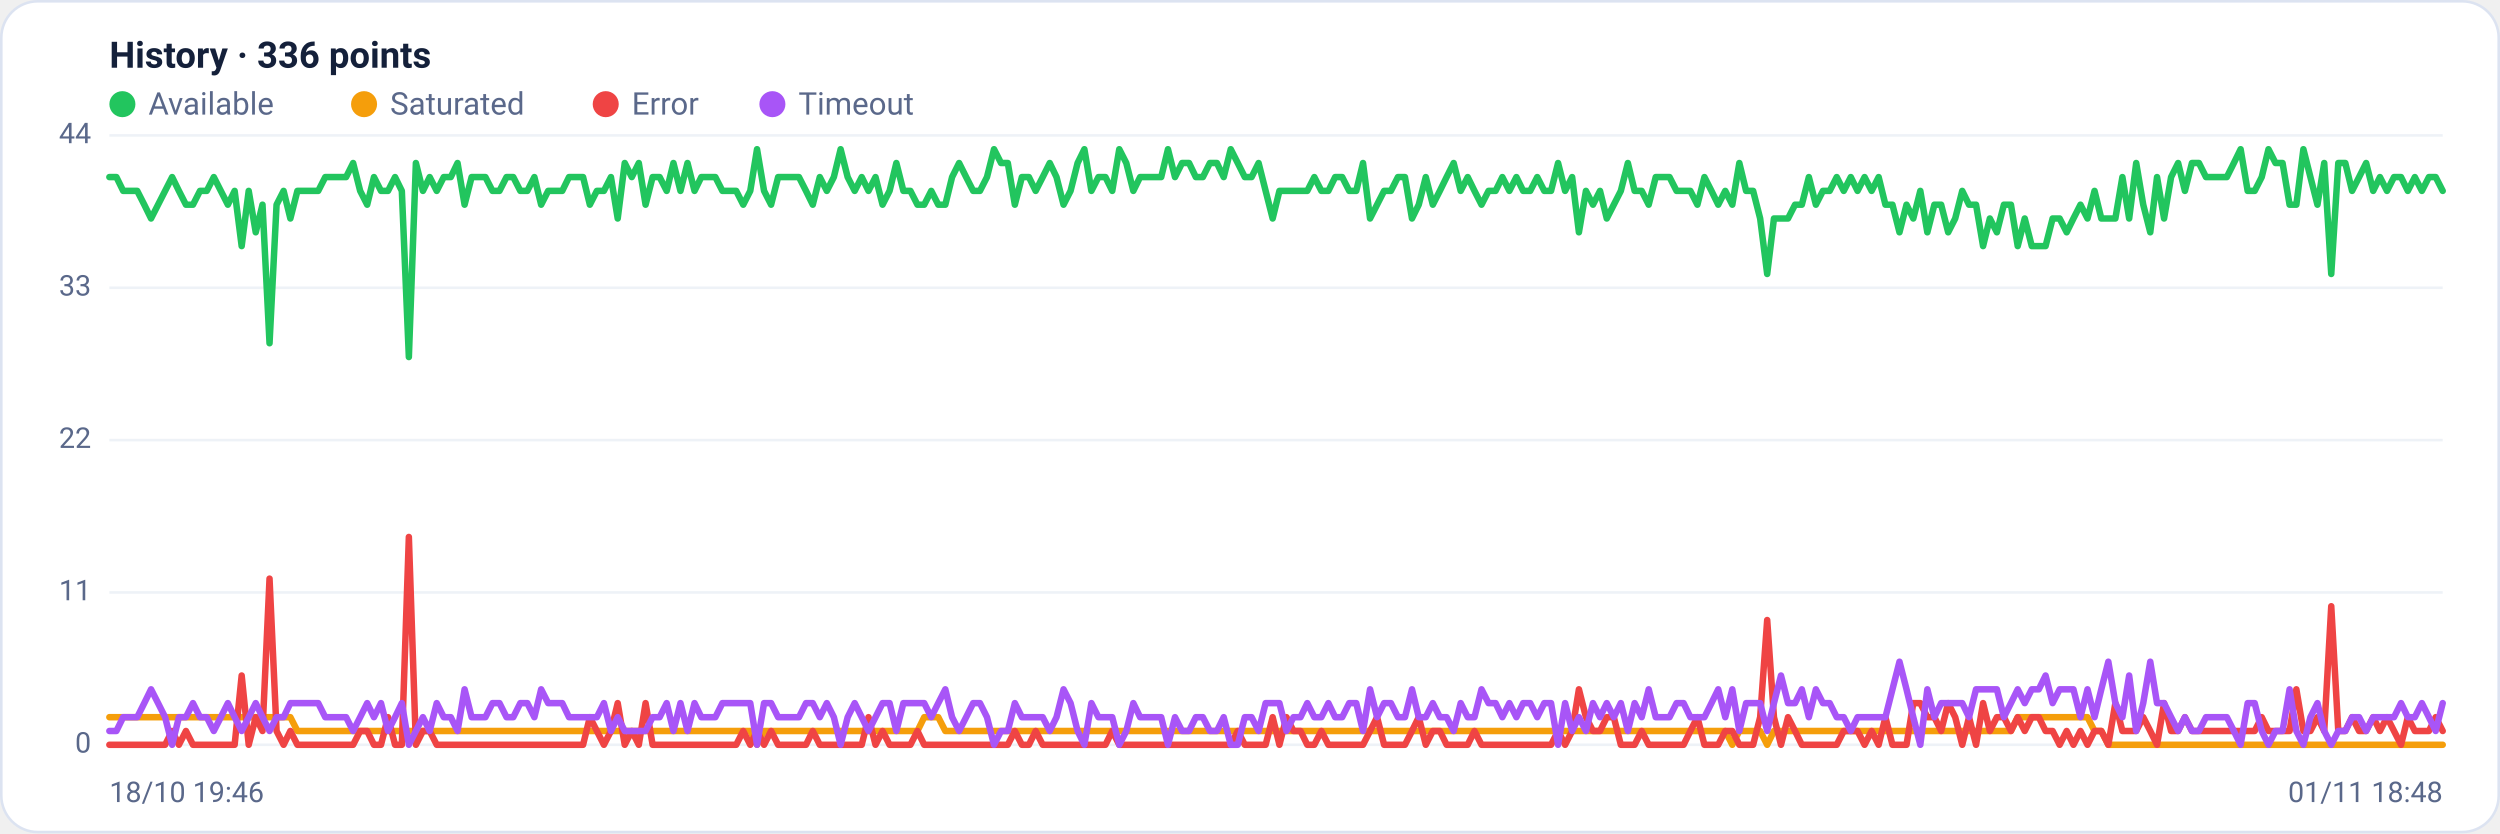
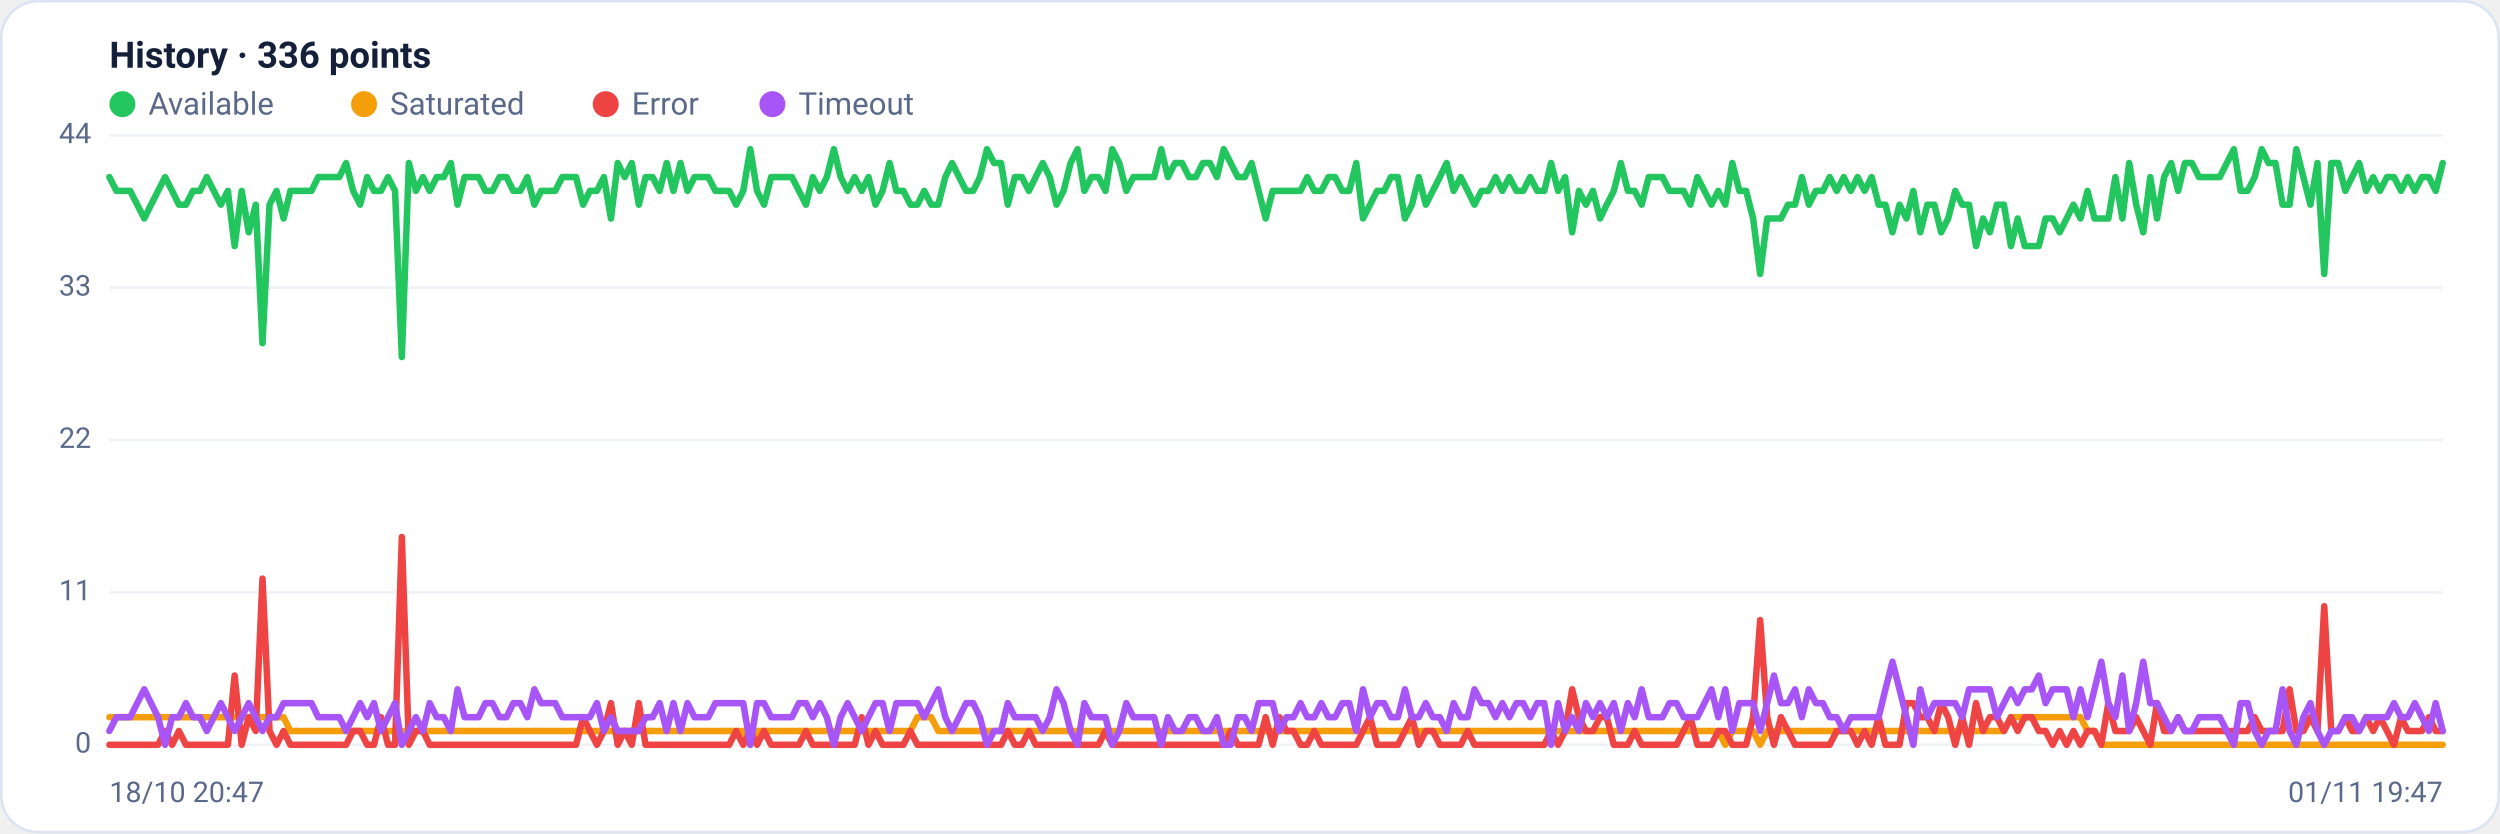
<svg xmlns="http://www.w3.org/2000/svg" viewBox="0 0 960 320" width="960" height="320" font-family="Segoe UI, system-ui, -apple-system, Roboto, Helvetica, Arial, sans-serif" role="img" aria-label="Availability history per region">
  <rect x="0.5" y="0.5" width="959" height="319" rx="14" fill="#ffffff" stroke="#dce3f1" />
  <text x="42" y="26" font-size="14" font-weight="600" fill="#14203a">History · 336 points</text>
  <circle cx="47" cy="40" r="5" fill="#22c55e" />
  <text x="57" y="44" font-size="12" fill="#5a688a">Available</text>
  <circle cx="139.8" cy="40" r="5" fill="#f59e0b" />
  <text x="149.8" y="44" font-size="12" fill="#5a688a">Saturated</text>
  <circle cx="232.6" cy="40" r="5" fill="#ef4444" />
  <text x="242.6" y="44" font-size="12" fill="#5a688a">Error</text>
  <circle cx="296.6" cy="40" r="5" fill="#a855f7" />
  <text x="306.6" y="44" font-size="12" fill="#5a688a">Timeout</text>
  <line x1="42" y1="286.0" x2="938" y2="286.0" stroke="#eef2f7" stroke-width="1" />
  <text x="35" y="289.0" text-anchor="end" font-size="11" fill="#5a688a">0</text>
  <line x1="42" y1="227.5" x2="938" y2="227.5" stroke="#eef2f7" stroke-width="1" />
  <text x="35" y="230.5" text-anchor="end" font-size="11" fill="#5a688a">11</text>
  <line x1="42" y1="169.0" x2="938" y2="169.0" stroke="#eef2f7" stroke-width="1" />
  <text x="35" y="172.0" text-anchor="end" font-size="11" fill="#5a688a">22</text>
  <line x1="42" y1="110.5" x2="938" y2="110.5" stroke="#eef2f7" stroke-width="1" />
  <text x="35" y="113.5" text-anchor="end" font-size="11" fill="#5a688a">33</text>
  <line x1="42" y1="52.0" x2="938" y2="52.0" stroke="#eef2f7" stroke-width="1" />
  <text x="35" y="55.0" text-anchor="end" font-size="11" fill="#5a688a">44</text>
-   <polyline fill="none" stroke="#22c55e" stroke-width="2.5" stroke-linejoin="round" stroke-linecap="round" points="42.0,68.0 44.7,68.0 47.3,73.3 50.0,73.3 52.7,73.3 55.4,78.6 58.0,83.9 60.7,78.6 63.4,73.3 66.1,68.0 68.7,73.3 71.4,78.6 74.1,78.6 76.8,73.3 79.4,73.3 82.1,68.0 84.8,73.3 87.5,78.6 90.1,73.3 92.8,94.5 95.5,73.3 98.2,89.2 100.8,78.6 103.5,131.8 106.2,78.6 108.9,73.3 111.5,83.9 114.2,73.3 116.9,73.3 119.6,73.3 122.2,73.3 124.9,68.0 127.6,68.0 130.3,68.0 132.9,68.0 135.6,62.6 138.3,73.3 141.0,78.6 143.6,68.0 146.3,73.3 149.0,73.3 151.7,68.0 154.3,73.3 157.0,137.1 159.7,62.6 162.4,73.3 165.0,68.0 167.7,73.3 170.4,68.0 173.1,68.0 175.7,62.6 178.4,78.6 181.1,68.0 183.8,68.0 186.4,68.0 189.1,73.3 191.8,73.3 194.5,68.0 197.1,68.0 199.8,73.3 202.5,73.3 205.2,68.0 207.8,78.6 210.5,73.3 213.2,73.3 215.9,73.3 218.5,68.0 221.2,68.0 223.9,68.0 226.5,78.6 229.2,73.3 231.9,73.3 234.6,68.0 237.2,83.9 239.9,62.6 242.6,68.0 245.3,62.6 247.9,78.6 250.6,68.0 253.3,68.0 256.0,73.3 258.6,62.6 261.3,73.3 264.0,62.6 266.7,73.3 269.3,68.0 272.0,68.0 274.7,68.0 277.4,73.3 280.0,73.3 282.7,73.3 285.4,78.6 288.1,73.3 290.7,57.3 293.4,73.3 296.1,78.6 298.8,68.0 301.4,68.0 304.1,68.0 306.8,68.0 309.5,73.3 312.1,78.6 314.8,68.0 317.5,73.3 320.2,68.0 322.8,57.3 325.5,68.0 328.2,73.3 330.9,68.0 333.5,73.3 336.2,68.0 338.9,78.6 341.6,73.3 344.2,62.6 346.9,73.3 349.6,73.3 352.3,78.6 354.9,78.6 357.6,73.3 360.3,78.6 363.0,78.6 365.6,68.0 368.3,62.6 371.0,68.0 373.7,73.3 376.3,73.3 379.0,68.0 381.7,57.3 384.4,62.6 387.0,62.6 389.7,78.6 392.4,68.0 395.1,68.0 397.7,73.3 400.4,68.0 403.1,62.6 405.7,68.0 408.4,78.6 411.1,73.3 413.8,62.6 416.4,57.3 419.1,73.3 421.8,68.0 424.5,68.0 427.1,73.3 429.8,57.3 432.5,62.6 435.2,73.3 437.8,68.0 440.5,68.0 443.2,68.0 445.9,68.0 448.5,57.3 451.2,68.0 453.9,62.6 456.6,62.6 459.2,68.0 461.9,68.0 464.6,62.6 467.3,62.6 469.9,68.0 472.6,57.3 475.3,62.6 478.0,68.0 480.6,68.0 483.3,62.6 486.0,73.3 488.7,83.9 491.3,73.3 494.0,73.3 496.7,73.3 499.4,73.3 502.0,73.3 504.7,68.0 507.4,73.3 510.1,73.3 512.7,68.0 515.4,68.0 518.1,73.3 520.8,73.3 523.4,62.6 526.1,83.9 528.8,78.6 531.5,73.3 534.1,73.3 536.8,68.0 539.5,68.0 542.2,83.9 544.8,78.6 547.5,68.0 550.2,78.6 552.9,73.3 555.5,68.0 558.2,62.6 560.9,73.3 563.6,68.0 566.2,73.3 568.9,78.6 571.6,73.3 574.3,73.3 576.9,68.0 579.6,73.3 582.3,68.0 584.9,73.3 587.6,73.3 590.3,68.0 593.0,73.3 595.6,73.3 598.3,62.6 601.0,73.3 603.7,68.0 606.3,89.2 609.0,73.3 611.7,78.6 614.4,73.3 617.0,83.9 619.7,78.6 622.4,73.3 625.1,62.6 627.7,73.3 630.4,73.3 633.1,78.6 635.8,68.0 638.4,68.0 641.1,68.0 643.8,73.3 646.5,73.3 649.1,73.3 651.8,78.6 654.5,68.0 657.2,73.3 659.8,78.6 662.5,73.3 665.2,78.6 667.9,62.6 670.5,73.3 673.2,73.3 675.9,83.9 678.6,105.2 681.2,83.9 683.9,83.9 686.6,83.9 689.3,78.6 691.9,78.6 694.6,68.0 697.3,78.6 700.0,73.3 702.6,73.3 705.3,68.0 708.0,73.3 710.7,68.0 713.3,73.3 716.0,68.0 718.7,73.3 721.4,68.0 724.0,78.6 726.7,78.6 729.4,89.2 732.1,78.6 734.7,83.9 737.4,73.3 740.1,89.2 742.8,78.6 745.4,78.6 748.1,89.2 750.8,83.9 753.5,73.3 756.1,78.6 758.8,78.6 761.5,94.5 764.1,83.9 766.8,89.2 769.5,78.6 772.2,78.6 774.8,94.5 777.5,83.9 780.2,94.5 782.9,94.5 785.5,94.5 788.2,83.9 790.9,83.9 793.6,89.2 796.2,83.9 798.9,78.6 801.6,83.9 804.3,73.3 806.9,83.9 809.6,83.9 812.3,83.9 815.0,68.0 817.6,83.9 820.3,62.6 823.0,78.6 825.7,89.2 828.3,68.0 831.0,83.9 833.7,68.0 836.4,62.6 839.0,73.3 841.7,62.6 844.4,62.6 847.1,68.0 849.7,68.0 852.4,68.0 855.1,68.0 857.8,62.6 860.4,57.3 863.1,73.3 865.8,73.3 868.5,68.0 871.1,57.3 873.8,62.6 876.5,62.6 879.2,78.6 881.8,78.6 884.5,57.3 887.2,68.0 889.9,78.6 892.5,62.6 895.2,105.2 897.9,62.6 900.6,62.6 903.2,73.3 905.9,68.0 908.6,62.6 911.3,73.3 913.9,68.0 916.6,73.3 919.3,68.0 922.0,68.0 924.6,73.3 927.3,68.0 930.0,73.3 932.7,68.0 935.3,68.0 938.0,73.3" />
-   <polyline fill="none" stroke="#f59e0b" stroke-width="2.5" stroke-linejoin="round" stroke-linecap="round" points="42.0,275.4 44.7,275.4 47.3,275.4 50.0,275.4 52.7,275.4 55.4,275.4 58.0,275.4 60.7,275.4 63.4,275.4 66.1,275.4 68.7,275.4 71.4,275.4 74.1,275.4 76.8,275.4 79.4,275.4 82.1,275.4 84.8,275.4 87.5,275.4 90.1,275.4 92.8,275.4 95.5,275.4 98.2,275.4 100.8,275.4 103.5,275.4 106.2,275.4 108.9,275.4 111.5,275.4 114.2,280.7 116.9,280.7 119.6,280.7 122.2,280.7 124.9,280.7 127.6,280.7 130.3,280.7 132.9,280.7 135.6,280.7 138.3,280.7 141.0,280.7 143.6,280.7 146.3,280.7 149.0,280.7 151.7,280.7 154.3,280.7 157.0,280.7 159.7,280.7 162.4,280.7 165.0,280.7 167.7,280.7 170.4,280.7 173.1,280.7 175.7,280.7 178.4,280.7 181.1,280.7 183.8,280.7 186.4,280.7 189.1,280.7 191.8,280.7 194.5,280.7 197.1,280.7 199.8,280.7 202.5,280.7 205.2,280.7 207.8,280.7 210.5,280.7 213.2,280.7 215.9,280.7 218.5,280.7 221.2,280.7 223.9,280.7 226.5,280.7 229.2,280.7 231.9,280.7 234.6,280.7 237.2,280.7 239.9,280.7 242.6,280.7 245.3,280.7 247.9,280.7 250.6,280.7 253.3,280.7 256.0,280.7 258.6,280.7 261.3,280.7 264.0,280.7 266.7,280.7 269.3,280.7 272.0,280.7 274.7,280.7 277.4,280.7 280.0,280.7 282.7,280.7 285.4,280.7 288.1,280.7 290.7,286.0 293.4,280.7 296.1,280.7 298.8,280.7 301.4,280.7 304.1,280.7 306.8,280.7 309.5,280.7 312.1,280.7 314.8,280.7 317.5,280.7 320.2,280.7 322.8,280.7 325.5,280.7 328.2,280.7 330.9,280.7 333.5,280.7 336.2,280.7 338.9,280.7 341.6,280.7 344.2,280.7 346.9,280.7 349.6,280.7 352.3,280.7 354.9,275.4 357.6,275.4 360.3,275.4 363.0,280.7 365.6,280.7 368.3,280.7 371.0,280.7 373.7,280.7 376.3,280.7 379.0,280.7 381.7,280.7 384.4,280.7 387.0,280.7 389.7,280.7 392.4,280.7 395.1,280.7 397.7,280.7 400.4,280.7 403.1,280.7 405.7,280.7 408.4,280.7 411.1,280.7 413.8,280.7 416.4,280.7 419.1,280.7 421.8,280.7 424.5,280.7 427.1,280.7 429.8,280.7 432.5,280.7 435.2,280.7 437.8,280.7 440.5,280.7 443.2,280.7 445.9,280.7 448.5,280.7 451.2,280.7 453.9,280.7 456.6,280.7 459.2,280.7 461.9,280.7 464.6,280.7 467.3,280.7 469.9,280.7 472.6,280.7 475.3,280.7 478.0,280.7 480.6,280.7 483.3,280.7 486.0,280.7 488.7,280.7 491.3,280.7 494.0,280.7 496.7,280.7 499.4,280.7 502.0,280.7 504.7,280.7 507.4,280.7 510.1,280.7 512.7,280.7 515.4,280.7 518.1,280.7 520.8,280.7 523.4,280.7 526.1,280.7 528.8,280.7 531.5,280.7 534.1,280.7 536.8,280.7 539.5,280.7 542.2,280.7 544.8,280.7 547.5,280.7 550.2,280.7 552.9,280.7 555.5,280.7 558.2,280.7 560.9,280.7 563.6,280.7 566.2,280.7 568.9,280.7 571.6,280.7 574.3,280.7 576.9,280.7 579.6,280.7 582.3,280.7 584.9,280.7 587.6,280.7 590.3,280.7 593.0,280.7 595.6,280.7 598.3,280.7 601.0,280.7 603.7,280.7 606.3,280.7 609.0,280.7 611.7,280.7 614.4,280.7 617.0,280.7 619.7,280.7 622.4,280.7 625.1,280.7 627.7,280.7 630.4,280.7 633.1,280.7 635.8,280.7 638.4,280.7 641.1,280.7 643.8,280.7 646.5,280.7 649.1,280.7 651.8,280.7 654.5,280.7 657.2,280.7 659.8,280.7 662.5,280.7 665.2,286.0 667.9,280.7 670.5,280.7 673.2,280.7 675.9,280.7 678.6,286.0 681.2,280.7 683.9,280.7 686.6,280.7 689.3,280.7 691.9,280.7 694.6,280.7 697.3,280.7 700.0,280.7 702.6,280.7 705.3,280.7 708.0,280.7 710.7,280.7 713.3,280.7 716.0,280.7 718.7,280.7 721.4,280.7 724.0,280.7 726.7,280.7 729.4,280.7 732.1,280.7 734.7,280.7 737.4,280.7 740.1,280.7 742.8,280.7 745.4,280.7 748.1,280.7 750.8,280.7 753.5,280.7 756.1,280.7 758.8,280.7 761.5,280.7 764.1,280.7 766.8,280.7 769.5,280.7 772.2,280.7 774.8,275.4 777.5,275.4 780.2,275.4 782.9,275.4 785.5,275.4 788.2,275.4 790.9,275.4 793.6,275.4 796.2,275.4 798.9,275.4 801.6,275.4 804.3,280.7 806.9,280.7 809.6,286.0 812.3,286.0 815.0,286.0 817.6,286.0 820.3,286.0 823.0,286.0 825.7,286.0 828.3,286.0 831.0,286.0 833.7,286.0 836.4,286.0 839.0,286.0 841.7,286.0 844.4,286.0 847.1,286.0 849.7,286.0 852.4,286.0 855.1,286.0 857.8,286.0 860.4,286.0 863.1,286.0 865.8,286.0 868.5,286.0 871.1,286.0 873.8,286.0 876.5,286.0 879.2,286.0 881.8,286.0 884.5,286.0 887.2,286.0 889.9,286.0 892.5,286.0 895.2,286.0 897.9,286.0 900.6,286.0 903.2,286.0 905.9,286.0 908.6,286.0 911.3,286.0 913.9,286.0 916.6,286.0 919.3,286.0 922.0,286.0 924.6,286.0 927.3,286.0 930.0,286.0 932.7,286.0 935.3,286.0 938.0,286.0" />
-   <polyline fill="none" stroke="#ef4444" stroke-width="2.5" stroke-linejoin="round" stroke-linecap="round" points="42.0,286.0 44.7,286.0 47.3,286.0 50.0,286.0 52.7,286.0 55.4,286.0 58.0,286.0 60.7,286.0 63.4,286.0 66.1,280.7 68.7,286.0 71.4,280.7 74.1,286.0 76.8,286.0 79.4,286.0 82.1,286.0 84.8,286.0 87.5,286.0 90.1,286.0 92.8,259.4 95.5,286.0 98.2,275.4 100.8,280.7 103.5,222.2 106.2,280.7 108.9,286.0 111.5,280.7 114.2,286.0 116.9,286.0 119.6,286.0 122.2,286.0 124.9,286.0 127.6,286.0 130.3,286.0 132.9,286.0 135.6,286.0 138.3,280.7 141.0,280.7 143.6,286.0 146.3,286.0 149.0,275.4 151.7,286.0 154.3,286.0 157.0,206.2 159.7,286.0 162.4,280.7 165.0,280.7 167.7,286.0 170.4,286.0 173.1,286.0 175.7,286.0 178.4,286.0 181.1,286.0 183.8,286.0 186.4,286.0 189.1,286.0 191.8,286.0 194.5,286.0 197.1,286.0 199.8,286.0 202.5,286.0 205.2,286.0 207.8,286.0 210.5,286.0 213.2,286.0 215.9,286.0 218.5,286.0 221.2,286.0 223.9,286.0 226.5,275.4 229.2,280.7 231.9,286.0 234.6,280.7 237.2,270.0 239.9,286.0 242.6,280.7 245.3,286.0 247.9,270.0 250.6,286.0 253.3,286.0 256.0,286.0 258.6,286.0 261.3,286.0 264.0,286.0 266.7,286.0 269.3,286.0 272.0,286.0 274.7,286.0 277.4,286.0 280.0,286.0 282.7,286.0 285.4,280.7 288.1,286.0 290.7,280.7 293.4,286.0 296.1,280.7 298.8,286.0 301.4,286.0 304.1,286.0 306.8,286.0 309.5,286.0 312.1,280.7 314.8,286.0 317.5,286.0 320.2,286.0 322.8,286.0 325.5,286.0 328.2,286.0 330.9,286.0 333.5,275.4 336.2,286.0 338.9,280.7 341.6,286.0 344.2,286.0 346.9,286.0 349.6,286.0 352.3,280.7 354.9,286.0 357.6,286.0 360.3,286.0 363.0,286.0 365.6,286.0 368.3,286.0 371.0,286.0 373.7,286.0 376.3,286.0 379.0,286.0 381.7,286.0 384.4,286.0 387.0,286.0 389.7,280.7 392.4,286.0 395.1,286.0 397.7,280.7 400.4,286.0 403.1,286.0 405.7,286.0 408.4,286.0 411.1,286.0 413.8,286.0 416.4,286.0 419.1,286.0 421.8,286.0 424.5,286.0 427.1,280.7 429.8,286.0 432.5,286.0 435.2,286.0 437.8,286.0 440.5,286.0 443.2,286.0 445.9,286.0 448.5,286.0 451.2,286.0 453.9,286.0 456.6,286.0 459.2,286.0 461.9,286.0 464.6,286.0 467.3,286.0 469.9,286.0 472.6,286.0 475.3,280.7 478.0,286.0 480.6,286.0 483.3,286.0 486.0,286.0 488.7,275.4 491.3,286.0 494.0,275.4 496.7,280.7 499.4,280.7 502.0,286.0 504.7,286.0 507.4,280.7 510.1,286.0 512.7,286.0 515.4,286.0 518.1,286.0 520.8,286.0 523.4,286.0 526.1,280.7 528.8,275.4 531.5,286.0 534.1,286.0 536.8,286.0 539.5,286.0 542.2,280.7 544.8,275.4 547.5,286.0 550.2,280.7 552.9,280.7 555.5,286.0 558.2,286.0 560.9,286.0 563.6,286.0 566.2,280.7 568.9,286.0 571.6,286.0 574.3,286.0 576.9,286.0 579.6,286.0 582.3,286.0 584.9,286.0 587.6,286.0 590.3,286.0 593.0,286.0 595.6,286.0 598.3,280.7 601.0,286.0 603.7,280.7 606.3,264.7 609.0,275.4 611.7,280.7 614.4,280.7 617.0,275.4 619.7,275.4 622.4,286.0 625.1,286.0 627.7,286.0 630.4,280.7 633.1,286.0 635.8,286.0 638.4,286.0 641.1,286.0 643.8,286.0 646.5,286.0 649.1,280.7 651.8,275.4 654.5,286.0 657.2,286.0 659.8,286.0 662.5,280.7 665.2,280.7 667.9,286.0 670.5,286.0 673.2,286.0 675.9,275.4 678.6,238.1 681.2,275.4 683.9,286.0 686.6,275.4 689.3,280.7 691.9,286.0 694.6,286.0 697.3,286.0 700.0,286.0 702.6,286.0 705.3,286.0 708.0,280.7 710.7,280.7 713.3,280.7 716.0,286.0 718.7,280.7 721.4,286.0 724.0,275.4 726.7,286.0 729.4,286.0 732.1,286.0 734.7,270.0 737.4,270.0 740.1,275.4 742.8,275.4 745.4,280.7 748.1,270.0 750.8,275.4 753.5,286.0 756.1,275.4 758.8,286.0 761.5,270.0 764.1,280.7 766.8,275.4 769.5,275.4 772.2,280.7 774.8,275.4 777.5,280.7 780.2,275.4 782.9,275.4 785.5,280.7 788.2,280.7 790.9,286.0 793.6,280.7 796.2,286.0 798.9,280.7 801.6,286.0 804.3,280.7 806.9,280.7 809.6,286.0 812.3,270.0 815.0,280.7 817.6,280.7 820.3,280.7 823.0,275.4 825.7,280.7 828.3,286.0 831.0,270.0 833.7,280.7 836.4,280.7 839.0,275.4 841.7,280.7 844.4,280.7 847.1,280.7 849.7,280.7 852.4,280.7 855.1,280.7 857.8,280.7 860.4,280.7 863.1,280.7 865.8,280.7 868.5,275.4 871.1,280.7 873.8,280.7 876.5,280.7 879.2,280.7 881.8,264.7 884.5,280.7 887.2,280.7 889.9,275.4 892.5,280.7 895.2,232.8 897.9,280.7 900.6,280.7 903.2,275.4 905.9,280.7 908.6,280.7 911.3,275.4 913.9,280.7 916.6,275.4 919.3,280.7 922.0,286.0 924.6,275.4 927.3,280.7 930.0,280.7 932.7,280.7 935.3,275.4 938.0,280.7" />
-   <polyline fill="none" stroke="#a855f7" stroke-width="2.5" stroke-linejoin="round" stroke-linecap="round" points="42.0,280.7 44.7,280.7 47.3,275.4 50.0,275.4 52.7,275.4 55.4,270.0 58.0,264.7 60.7,270.0 63.4,275.4 66.1,286.0 68.7,275.4 71.4,275.4 74.1,270.0 76.8,275.4 79.4,275.4 82.1,280.7 84.8,275.4 87.5,270.0 90.1,275.4 92.8,280.7 95.5,275.4 98.2,270.0 100.8,275.4 103.5,280.7 106.2,275.4 108.9,275.4 111.5,270.0 114.2,270.0 116.9,270.0 119.6,270.0 122.2,270.0 124.9,275.4 127.6,275.4 130.3,275.4 132.9,275.4 135.6,280.7 138.3,275.4 141.0,270.0 143.6,275.4 146.3,270.0 149.0,280.7 151.7,275.4 154.3,270.0 157.0,286.0 159.7,280.7 162.4,275.4 165.0,280.7 167.7,270.0 170.4,275.4 173.1,275.4 175.7,280.7 178.4,264.7 181.1,275.4 183.8,275.4 186.4,275.4 189.1,270.0 191.8,270.0 194.5,275.4 197.1,275.4 199.8,270.0 202.5,270.0 205.2,275.4 207.8,264.7 210.5,270.0 213.2,270.0 215.9,270.0 218.5,275.4 221.2,275.4 223.9,275.4 226.5,275.4 229.2,275.4 231.9,270.0 234.6,280.7 237.2,275.4 239.9,280.7 242.6,280.7 245.3,280.7 247.9,280.7 250.6,275.4 253.3,275.4 256.0,270.0 258.6,280.7 261.3,270.0 264.0,280.7 266.7,270.0 269.3,275.4 272.0,275.4 274.7,275.4 277.4,270.0 280.0,270.0 282.7,270.0 285.4,270.0 288.1,270.0 290.7,286.0 293.4,270.0 296.1,270.0 298.8,275.4 301.4,275.4 304.1,275.4 306.8,275.4 309.5,270.0 312.1,270.0 314.8,275.4 317.5,270.0 320.2,275.4 322.8,286.0 325.5,275.4 328.2,270.0 330.9,275.4 333.5,280.7 336.2,275.4 338.9,270.0 341.6,270.0 344.2,280.7 346.9,270.0 349.6,270.0 352.3,270.0 354.9,270.0 357.6,275.4 360.3,270.0 363.0,264.7 365.6,275.4 368.3,280.7 371.0,275.4 373.7,270.0 376.3,270.0 379.0,275.4 381.7,286.0 384.4,280.7 387.0,280.7 389.7,270.0 392.4,275.4 395.1,275.4 397.7,275.4 400.4,275.4 403.1,280.7 405.7,275.4 408.4,264.7 411.1,270.0 413.8,280.7 416.4,286.0 419.1,270.0 421.8,275.4 424.5,275.4 427.1,275.4 429.8,286.0 432.5,280.7 435.2,270.0 437.8,275.4 440.5,275.4 443.2,275.4 445.9,275.4 448.5,286.0 451.2,275.4 453.9,280.7 456.6,280.7 459.2,275.4 461.9,275.4 464.6,280.7 467.3,280.7 469.9,275.4 472.6,286.0 475.3,286.0 478.0,275.4 480.6,275.4 483.3,280.7 486.0,270.0 488.7,270.0 491.3,270.0 494.0,280.7 496.7,275.4 499.4,275.4 502.0,270.0 504.7,275.4 507.4,275.4 510.1,270.0 512.7,275.4 515.4,275.4 518.1,270.0 520.8,270.0 523.4,280.7 526.1,264.7 528.8,275.4 531.5,270.0 534.1,270.0 536.8,275.4 539.5,275.4 542.2,264.7 544.8,275.4 547.5,275.4 550.2,270.0 552.9,275.4 555.5,275.4 558.2,280.7 560.9,270.0 563.6,275.4 566.2,275.4 568.9,264.7 571.6,270.0 574.3,270.0 576.9,275.4 579.6,270.0 582.3,275.4 584.9,270.0 587.6,270.0 590.3,275.4 593.0,270.0 595.6,270.0 598.3,286.0 601.0,270.0 603.7,280.7 606.3,275.4 609.0,280.7 611.7,270.0 614.4,275.4 617.0,270.0 619.7,275.4 622.4,270.0 625.1,280.7 627.7,270.0 630.4,275.4 633.1,264.7 635.8,275.4 638.4,275.4 641.1,275.4 643.8,270.0 646.5,270.0 649.1,275.4 651.8,275.4 654.5,275.4 657.2,270.0 659.8,264.7 662.5,275.4 665.2,264.7 667.9,280.7 670.5,270.0 673.2,270.0 675.9,270.0 678.6,280.7 681.2,270.0 683.9,259.4 686.6,270.0 689.3,270.0 691.9,264.7 694.6,275.4 697.3,264.7 700.0,270.0 702.6,270.0 705.3,275.4 708.0,275.4 710.7,280.7 713.3,275.4 716.0,275.4 718.7,275.4 721.4,275.4 724.0,275.4 726.7,264.7 729.4,254.1 732.1,264.7 734.7,275.4 737.4,286.0 740.1,264.7 742.8,275.4 745.4,270.0 748.1,270.0 750.8,270.0 753.5,270.0 756.1,275.4 758.8,264.7 761.5,264.7 764.1,264.7 766.8,264.7 769.5,275.4 772.2,270.0 774.8,264.7 777.5,270.0 780.2,264.7 782.9,264.7 785.5,259.4 788.2,270.0 790.9,264.7 793.6,264.7 796.2,264.7 798.9,275.4 801.6,264.7 804.3,275.4 806.9,264.7 809.6,254.1 812.3,270.0 815.0,275.4 817.6,259.4 820.3,280.7 823.0,270.0 825.7,254.1 828.3,270.0 831.0,270.0 833.7,275.4 836.4,280.7 839.0,275.4 841.7,280.7 844.4,280.7 847.1,275.4 849.7,275.4 852.4,275.4 855.1,275.4 857.8,280.7 860.4,286.0 863.1,270.0 865.8,270.0 868.5,280.7 871.1,286.0 873.8,280.7 876.5,280.7 879.2,264.7 881.8,280.7 884.5,286.0 887.2,275.4 889.9,270.0 892.5,280.7 895.2,286.0 897.9,280.7 900.6,280.7 903.2,275.4 905.9,275.4 908.6,280.7 911.3,275.4 913.9,275.4 916.6,275.4 919.3,275.4 922.0,270.0 924.6,275.4 927.3,275.4 930.0,270.0 932.7,275.4 935.3,280.7 938.0,270.0" />
-   <text x="42" y="308" font-size="11" fill="#5a688a">18/10 19:46</text>
-   <text x="938" y="308" text-anchor="end" font-size="11" fill="#5a688a">01/11 18:48</text>
+   <polyline fill="none" stroke="#22c55e" stroke-width="2.5" stroke-linejoin="round" stroke-linecap="round" points="42.0,68.0 44.7,73.3 47.3,73.3 50.0,73.3 52.7,78.6 55.4,83.9 58.0,78.6 60.7,73.3 63.4,68.0 66.1,73.3 68.7,78.6 71.4,78.6 74.1,73.3 76.8,73.3 79.4,68.0 82.1,73.3 84.8,78.6 87.5,73.3 90.1,94.5 92.8,73.3 95.5,89.2 98.2,78.6 100.8,131.8 103.5,78.6 106.2,73.3 108.9,83.9 111.5,73.3 114.2,73.3 116.9,73.3 119.6,73.3 122.2,68.0 124.9,68.0 127.6,68.0 130.3,68.0 132.9,62.6 135.6,73.3 138.3,78.6 141.0,68.0 143.6,73.3 146.3,73.3 149.0,68.0 151.7,73.3 154.3,137.1 157.0,62.6 159.7,73.3 162.4,68.0 165.0,73.3 167.7,68.0 170.4,68.0 173.1,62.6 175.7,78.6 178.4,68.0 181.1,68.0 183.8,68.0 186.4,73.3 189.1,73.3 191.8,68.0 194.5,68.0 197.1,73.3 199.8,73.3 202.5,68.0 205.2,78.6 207.8,73.3 210.5,73.3 213.2,73.3 215.9,68.0 218.5,68.0 221.2,68.0 223.9,78.6 226.5,73.3 229.2,73.3 231.9,68.0 234.6,83.9 237.2,62.6 239.9,68.0 242.6,62.6 245.3,78.6 247.9,68.0 250.6,68.0 253.3,73.3 256.0,62.6 258.6,73.3 261.3,62.6 264.0,73.3 266.7,68.0 269.3,68.0 272.0,68.0 274.7,73.3 277.4,73.3 280.0,73.3 282.7,78.6 285.4,73.3 288.1,57.3 290.7,73.3 293.4,78.6 296.1,68.0 298.8,68.0 301.4,68.0 304.1,68.0 306.8,73.3 309.5,78.6 312.1,68.0 314.8,73.3 317.5,68.0 320.2,57.3 322.8,68.0 325.5,73.3 328.2,68.0 330.9,73.3 333.5,68.0 336.2,78.6 338.9,73.3 341.6,62.6 344.2,73.3 346.9,73.3 349.6,78.6 352.3,78.6 354.9,73.3 357.6,78.6 360.3,78.6 363.0,68.0 365.6,62.6 368.3,68.0 371.0,73.3 373.7,73.3 376.3,68.0 379.0,57.3 381.7,62.6 384.4,62.6 387.0,78.6 389.7,68.0 392.4,68.0 395.1,73.3 397.7,68.0 400.4,62.6 403.1,68.0 405.7,78.6 408.4,73.3 411.1,62.6 413.8,57.3 416.4,73.3 419.1,68.0 421.8,68.0 424.5,73.3 427.1,57.3 429.8,62.6 432.5,73.3 435.2,68.0 437.8,68.0 440.5,68.0 443.2,68.0 445.9,57.3 448.5,68.0 451.2,62.6 453.9,62.6 456.6,68.0 459.2,68.0 461.9,62.6 464.6,62.6 467.3,68.0 469.9,57.3 472.6,62.6 475.3,68.0 478.0,68.0 480.6,62.6 483.3,73.3 486.0,83.9 488.7,73.3 491.3,73.3 494.0,73.3 496.7,73.3 499.4,73.3 502.0,68.0 504.7,73.3 507.4,73.3 510.1,68.0 512.7,68.0 515.4,73.3 518.1,73.3 520.8,62.6 523.4,83.9 526.1,78.6 528.8,73.3 531.5,73.3 534.1,68.0 536.8,68.0 539.5,83.9 542.2,78.6 544.8,68.0 547.5,78.6 550.2,73.3 552.9,68.0 555.5,62.6 558.2,73.3 560.9,68.0 563.6,73.3 566.2,78.6 568.9,73.3 571.6,73.3 574.3,68.0 576.9,73.3 579.6,68.0 582.3,73.3 584.9,73.3 587.6,68.0 590.3,73.3 593.0,73.3 595.6,62.6 598.3,73.3 601.0,68.0 603.7,89.2 606.3,73.3 609.0,78.6 611.7,73.3 614.4,83.9 617.0,78.6 619.7,73.3 622.4,62.6 625.1,73.3 627.7,73.3 630.4,78.6 633.1,68.0 635.8,68.0 638.4,68.0 641.1,73.3 643.8,73.3 646.5,73.3 649.1,78.6 651.8,68.0 654.5,73.3 657.2,78.6 659.8,73.3 662.5,78.6 665.2,62.6 667.9,73.3 670.5,73.3 673.2,83.9 675.9,105.2 678.6,83.9 681.2,83.9 683.9,83.9 686.6,78.6 689.3,78.6 691.9,68.0 694.6,78.6 697.3,73.3 700.0,73.3 702.6,68.0 705.3,73.3 708.0,68.0 710.7,73.3 713.3,68.0 716.0,73.3 718.7,68.0 721.4,78.6 724.0,78.6 726.7,89.2 729.4,78.6 732.1,83.9 734.7,73.3 737.4,89.2 740.1,78.6 742.8,78.6 745.4,89.2 748.1,83.9 750.8,73.3 753.5,78.6 756.1,78.6 758.8,94.5 761.5,83.9 764.1,89.2 766.8,78.6 769.5,78.6 772.2,94.5 774.8,83.9 777.5,94.5 780.2,94.5 782.9,94.5 785.5,83.9 788.2,83.9 790.9,89.2 793.6,83.9 796.2,78.6 798.9,83.9 801.6,73.3 804.3,83.9 806.9,83.9 809.6,83.9 812.3,68.0 815.0,83.9 817.6,62.6 820.3,78.6 823.0,89.2 825.7,68.0 828.3,83.9 831.0,68.0 833.7,62.6 836.4,73.3 839.0,62.6 841.7,62.6 844.4,68.0 847.1,68.0 849.7,68.0 852.4,68.0 855.1,62.6 857.8,57.3 860.4,73.3 863.1,73.3 865.8,68.0 868.5,57.3 871.1,62.6 873.8,62.6 876.5,78.6 879.2,78.6 881.8,57.3 884.5,68.0 887.2,78.6 889.9,62.6 892.5,105.2 895.2,62.6 897.9,62.6 900.6,73.3 903.2,68.0 905.9,62.6 908.6,73.3 911.3,68.0 913.9,73.3 916.6,68.0 919.3,68.0 922.0,73.3 924.6,68.0 927.3,73.3 930.0,68.0 932.7,68.0 935.3,73.3 938.0,62.6" />
+   <polyline fill="none" stroke="#f59e0b" stroke-width="2.5" stroke-linejoin="round" stroke-linecap="round" points="42.0,275.4 44.7,275.4 47.3,275.4 50.0,275.4 52.7,275.4 55.4,275.4 58.0,275.4 60.7,275.4 63.4,275.4 66.1,275.4 68.7,275.4 71.4,275.4 74.1,275.4 76.8,275.4 79.4,275.4 82.1,275.4 84.8,275.4 87.5,275.4 90.1,275.4 92.8,275.4 95.5,275.4 98.2,275.4 100.8,275.4 103.5,275.4 106.2,275.4 108.9,275.4 111.5,280.7 114.2,280.7 116.9,280.7 119.6,280.7 122.2,280.7 124.9,280.7 127.6,280.7 130.3,280.7 132.9,280.7 135.6,280.7 138.3,280.7 141.0,280.7 143.6,280.7 146.3,280.7 149.0,280.7 151.7,280.7 154.3,280.7 157.0,280.7 159.7,280.7 162.4,280.7 165.0,280.7 167.7,280.7 170.4,280.7 173.1,280.7 175.7,280.7 178.4,280.7 181.1,280.7 183.8,280.7 186.4,280.7 189.1,280.7 191.8,280.7 194.5,280.7 197.1,280.7 199.8,280.7 202.5,280.7 205.2,280.7 207.8,280.7 210.5,280.7 213.2,280.7 215.9,280.7 218.5,280.7 221.2,280.7 223.9,280.7 226.5,280.7 229.2,280.7 231.9,280.7 234.6,280.7 237.2,280.7 239.9,280.7 242.6,280.7 245.3,280.7 247.9,280.7 250.6,280.7 253.3,280.7 256.0,280.7 258.6,280.7 261.3,280.7 264.0,280.7 266.7,280.7 269.3,280.7 272.0,280.7 274.7,280.7 277.4,280.7 280.0,280.7 282.7,280.7 285.4,280.7 288.1,286.0 290.7,280.7 293.4,280.7 296.1,280.7 298.8,280.7 301.4,280.7 304.1,280.7 306.8,280.7 309.5,280.7 312.1,280.7 314.8,280.7 317.5,280.7 320.2,280.7 322.8,280.7 325.5,280.7 328.2,280.7 330.9,280.7 333.5,280.7 336.2,280.7 338.9,280.7 341.6,280.7 344.2,280.7 346.9,280.7 349.6,280.7 352.3,275.4 354.9,275.4 357.6,275.4 360.3,280.7 363.0,280.7 365.6,280.7 368.3,280.7 371.0,280.7 373.7,280.7 376.3,280.7 379.0,280.7 381.7,280.7 384.4,280.7 387.0,280.7 389.7,280.7 392.4,280.7 395.1,280.7 397.7,280.7 400.4,280.7 403.1,280.7 405.7,280.7 408.4,280.7 411.1,280.7 413.8,280.7 416.4,280.7 419.1,280.7 421.8,280.7 424.5,280.7 427.1,280.7 429.8,280.7 432.5,280.7 435.2,280.7 437.8,280.7 440.5,280.7 443.2,280.7 445.9,280.7 448.5,280.7 451.2,280.7 453.9,280.7 456.6,280.7 459.2,280.7 461.9,280.7 464.6,280.7 467.3,280.7 469.9,280.7 472.6,280.7 475.3,280.7 478.0,280.7 480.6,280.7 483.3,280.7 486.0,280.7 488.7,280.7 491.3,280.7 494.0,280.7 496.7,280.7 499.4,280.7 502.0,280.7 504.7,280.7 507.4,280.7 510.1,280.7 512.7,280.7 515.4,280.7 518.1,280.7 520.8,280.7 523.4,280.7 526.1,280.7 528.8,280.7 531.5,280.7 534.1,280.7 536.8,280.7 539.5,280.7 542.2,280.7 544.8,280.7 547.5,280.7 550.2,280.7 552.9,280.7 555.5,280.7 558.2,280.7 560.9,280.7 563.6,280.7 566.2,280.7 568.9,280.7 571.6,280.7 574.3,280.7 576.9,280.7 579.6,280.7 582.3,280.7 584.9,280.7 587.6,280.7 590.3,280.7 593.0,280.7 595.6,280.7 598.3,280.7 601.0,280.7 603.7,280.7 606.3,280.7 609.0,280.7 611.7,280.7 614.4,280.7 617.0,280.7 619.7,280.7 622.4,280.7 625.1,280.7 627.7,280.7 630.4,280.7 633.1,280.7 635.8,280.7 638.4,280.7 641.1,280.7 643.8,280.7 646.5,280.7 649.1,280.7 651.8,280.7 654.5,280.7 657.2,280.7 659.8,280.7 662.5,286.0 665.2,280.7 667.9,280.7 670.5,280.7 673.2,280.7 675.9,286.0 678.6,280.7 681.2,280.7 683.9,280.7 686.6,280.7 689.3,280.7 691.9,280.7 694.6,280.7 697.3,280.7 700.0,280.7 702.6,280.7 705.3,280.7 708.0,280.7 710.7,280.7 713.3,280.7 716.0,280.7 718.7,280.7 721.4,280.7 724.0,280.7 726.7,280.7 729.4,280.7 732.1,280.7 734.7,280.7 737.4,280.7 740.1,280.7 742.8,280.7 745.4,280.7 748.1,280.7 750.8,280.7 753.5,280.7 756.1,280.7 758.8,280.7 761.5,280.7 764.1,280.7 766.8,280.7 769.5,280.7 772.2,275.4 774.8,275.4 777.5,275.4 780.2,275.4 782.9,275.4 785.5,275.4 788.2,275.4 790.9,275.4 793.6,275.4 796.2,275.4 798.9,275.4 801.6,280.7 804.3,280.7 806.9,286.0 809.6,286.0 812.3,286.0 815.0,286.0 817.6,286.0 820.3,286.0 823.0,286.0 825.7,286.0 828.3,286.0 831.0,286.0 833.7,286.0 836.4,286.0 839.0,286.0 841.7,286.0 844.4,286.0 847.1,286.0 849.7,286.0 852.4,286.0 855.1,286.0 857.8,286.0 860.4,286.0 863.1,286.0 865.8,286.0 868.5,286.0 871.1,286.0 873.8,286.0 876.5,286.0 879.2,286.0 881.8,286.0 884.5,286.0 887.2,286.0 889.9,286.0 892.5,286.0 895.2,286.0 897.9,286.0 900.6,286.0 903.2,286.0 905.9,286.0 908.6,286.0 911.3,286.0 913.9,286.0 916.6,286.0 919.3,286.0 922.0,286.0 924.6,286.0 927.3,286.0 930.0,286.0 932.7,286.0 935.3,286.0 938.0,286.0" />
+   <polyline fill="none" stroke="#ef4444" stroke-width="2.5" stroke-linejoin="round" stroke-linecap="round" points="42.0,286.0 44.7,286.0 47.3,286.0 50.0,286.0 52.7,286.0 55.4,286.0 58.0,286.0 60.7,286.0 63.4,280.7 66.1,286.0 68.7,280.7 71.4,286.0 74.1,286.0 76.8,286.0 79.4,286.0 82.1,286.0 84.8,286.0 87.5,286.0 90.1,259.4 92.8,286.0 95.5,275.4 98.2,280.7 100.8,222.2 103.5,280.7 106.2,286.0 108.9,280.7 111.5,286.0 114.2,286.0 116.9,286.0 119.6,286.0 122.2,286.0 124.9,286.0 127.6,286.0 130.3,286.0 132.9,286.0 135.6,280.7 138.3,280.7 141.0,286.0 143.6,286.0 146.3,275.4 149.0,286.0 151.7,286.0 154.3,206.2 157.0,286.0 159.7,280.7 162.4,280.7 165.0,286.0 167.7,286.0 170.4,286.0 173.1,286.0 175.7,286.0 178.4,286.0 181.1,286.0 183.8,286.0 186.4,286.0 189.1,286.0 191.8,286.0 194.5,286.0 197.1,286.0 199.8,286.0 202.5,286.0 205.2,286.0 207.8,286.0 210.5,286.0 213.2,286.0 215.9,286.0 218.5,286.0 221.2,286.0 223.9,275.4 226.5,280.7 229.2,286.0 231.9,280.7 234.6,270.0 237.2,286.0 239.9,280.7 242.6,286.0 245.3,270.0 247.9,286.0 250.6,286.0 253.3,286.0 256.0,286.0 258.6,286.0 261.3,286.0 264.0,286.0 266.7,286.0 269.3,286.0 272.0,286.0 274.7,286.0 277.4,286.0 280.0,286.0 282.7,280.7 285.4,286.0 288.1,280.7 290.7,286.0 293.4,280.7 296.1,286.0 298.8,286.0 301.4,286.0 304.1,286.0 306.8,286.0 309.5,280.7 312.1,286.0 314.8,286.0 317.5,286.0 320.2,286.0 322.8,286.0 325.5,286.0 328.2,286.0 330.9,275.4 333.5,286.0 336.2,280.7 338.9,286.0 341.6,286.0 344.2,286.0 346.9,286.0 349.6,280.7 352.3,286.0 354.9,286.0 357.6,286.0 360.3,286.0 363.0,286.0 365.6,286.0 368.3,286.0 371.0,286.0 373.7,286.0 376.3,286.0 379.0,286.0 381.7,286.0 384.4,286.0 387.0,280.7 389.7,286.0 392.4,286.0 395.1,280.7 397.7,286.0 400.4,286.0 403.1,286.0 405.7,286.0 408.4,286.0 411.1,286.0 413.8,286.0 416.4,286.0 419.1,286.0 421.8,286.0 424.5,280.7 427.1,286.0 429.8,286.0 432.5,286.0 435.2,286.0 437.8,286.0 440.5,286.0 443.2,286.0 445.9,286.0 448.5,286.0 451.2,286.0 453.9,286.0 456.6,286.0 459.2,286.0 461.9,286.0 464.6,286.0 467.3,286.0 469.9,286.0 472.6,280.7 475.3,286.0 478.0,286.0 480.6,286.0 483.3,286.0 486.0,275.4 488.7,286.0 491.3,275.4 494.0,280.7 496.7,280.7 499.4,286.0 502.0,286.0 504.7,280.7 507.4,286.0 510.1,286.0 512.7,286.0 515.4,286.0 518.1,286.0 520.8,286.0 523.4,280.7 526.1,275.4 528.8,286.0 531.5,286.0 534.1,286.0 536.8,286.0 539.5,280.7 542.2,275.4 544.8,286.0 547.5,280.7 550.2,280.7 552.9,286.0 555.5,286.0 558.2,286.0 560.9,286.0 563.6,280.7 566.2,286.0 568.9,286.0 571.6,286.0 574.3,286.0 576.9,286.0 579.6,286.0 582.3,286.0 584.9,286.0 587.6,286.0 590.3,286.0 593.0,286.0 595.6,280.7 598.3,286.0 601.0,280.7 603.7,264.7 606.3,275.4 609.0,280.7 611.7,280.7 614.4,275.4 617.0,275.4 619.7,286.0 622.4,286.0 625.1,286.0 627.7,280.7 630.4,286.0 633.1,286.0 635.8,286.0 638.4,286.0 641.1,286.0 643.8,286.0 646.5,280.7 649.1,275.4 651.8,286.0 654.5,286.0 657.2,286.0 659.8,280.7 662.5,280.7 665.2,286.0 667.9,286.0 670.5,286.0 673.2,275.4 675.9,238.1 678.6,275.4 681.2,286.0 683.9,275.4 686.6,280.7 689.3,286.0 691.9,286.0 694.6,286.0 697.3,286.0 700.0,286.0 702.6,286.0 705.3,280.7 708.0,280.7 710.7,280.7 713.3,286.0 716.0,280.7 718.7,286.0 721.4,275.4 724.0,286.0 726.7,286.0 729.4,286.0 732.1,270.0 734.7,270.0 737.4,275.4 740.1,275.4 742.8,280.7 745.4,270.0 748.1,275.4 750.8,286.0 753.5,275.4 756.1,286.0 758.8,270.0 761.5,280.7 764.1,275.4 766.8,275.4 769.5,280.7 772.2,275.4 774.8,280.7 777.5,275.4 780.2,275.4 782.9,280.7 785.5,280.7 788.2,286.0 790.9,280.7 793.6,286.0 796.2,280.7 798.9,286.0 801.6,280.7 804.3,280.7 806.9,286.0 809.6,270.0 812.3,280.7 815.0,280.7 817.6,280.7 820.3,275.4 823.0,280.7 825.7,286.0 828.3,270.0 831.0,280.7 833.7,280.7 836.4,275.4 839.0,280.7 841.7,280.7 844.4,280.7 847.1,280.7 849.7,280.7 852.4,280.7 855.1,280.7 857.8,280.7 860.4,280.7 863.1,280.7 865.8,275.4 868.5,280.7 871.1,280.7 873.8,280.7 876.5,280.7 879.2,264.7 881.8,280.7 884.5,280.7 887.2,275.4 889.9,280.7 892.5,232.8 895.2,280.7 897.9,280.7 900.6,275.4 903.2,280.7 905.9,280.7 908.6,275.4 911.3,280.7 913.9,275.4 916.6,280.7 919.3,286.0 922.0,275.4 924.6,280.7 927.3,280.7 930.0,280.7 932.7,275.4 935.3,280.7 938.0,280.7" />
+   <polyline fill="none" stroke="#a855f7" stroke-width="2.5" stroke-linejoin="round" stroke-linecap="round" points="42.0,280.7 44.7,275.4 47.3,275.4 50.0,275.4 52.7,270.0 55.4,264.7 58.0,270.0 60.7,275.4 63.4,286.0 66.1,275.4 68.7,275.4 71.4,270.0 74.1,275.4 76.8,275.4 79.4,280.7 82.1,275.4 84.8,270.0 87.5,275.4 90.1,280.7 92.8,275.4 95.5,270.0 98.2,275.4 100.8,280.7 103.5,275.4 106.2,275.4 108.9,270.0 111.5,270.0 114.2,270.0 116.9,270.0 119.6,270.0 122.2,275.4 124.9,275.4 127.6,275.4 130.3,275.4 132.9,280.7 135.6,275.4 138.3,270.0 141.0,275.4 143.6,270.0 146.3,280.7 149.0,275.4 151.7,270.0 154.3,286.0 157.0,280.7 159.7,275.4 162.4,280.7 165.0,270.0 167.7,275.4 170.4,275.4 173.1,280.7 175.7,264.7 178.4,275.4 181.1,275.4 183.8,275.4 186.4,270.0 189.1,270.0 191.8,275.4 194.5,275.4 197.1,270.0 199.8,270.0 202.5,275.4 205.2,264.7 207.8,270.0 210.5,270.0 213.2,270.0 215.9,275.4 218.5,275.4 221.2,275.4 223.9,275.4 226.5,275.4 229.2,270.0 231.9,280.7 234.6,275.4 237.2,280.7 239.9,280.7 242.6,280.7 245.3,280.7 247.9,275.4 250.6,275.4 253.3,270.0 256.0,280.7 258.6,270.0 261.3,280.7 264.0,270.0 266.7,275.4 269.3,275.4 272.0,275.4 274.7,270.0 277.4,270.0 280.0,270.0 282.7,270.0 285.4,270.0 288.1,286.0 290.7,270.0 293.4,270.0 296.1,275.4 298.8,275.4 301.4,275.4 304.1,275.4 306.8,270.0 309.5,270.0 312.1,275.4 314.8,270.0 317.5,275.4 320.2,286.0 322.8,275.4 325.5,270.0 328.2,275.4 330.9,280.7 333.5,275.4 336.2,270.0 338.9,270.0 341.6,280.7 344.2,270.0 346.9,270.0 349.6,270.0 352.3,270.0 354.9,275.4 357.6,270.0 360.3,264.7 363.0,275.4 365.6,280.7 368.3,275.4 371.0,270.0 373.7,270.0 376.3,275.4 379.0,286.0 381.7,280.7 384.4,280.7 387.0,270.0 389.7,275.4 392.4,275.4 395.1,275.4 397.7,275.4 400.4,280.7 403.1,275.4 405.7,264.7 408.4,270.0 411.1,280.7 413.8,286.0 416.4,270.0 419.1,275.4 421.8,275.4 424.5,275.4 427.1,286.0 429.8,280.7 432.5,270.0 435.2,275.4 437.8,275.4 440.5,275.4 443.2,275.4 445.9,286.0 448.5,275.4 451.2,280.7 453.9,280.7 456.6,275.4 459.2,275.4 461.9,280.7 464.6,280.7 467.3,275.4 469.9,286.0 472.6,286.0 475.3,275.4 478.0,275.4 480.6,280.7 483.3,270.0 486.0,270.0 488.7,270.0 491.3,280.7 494.0,275.4 496.7,275.4 499.4,270.0 502.0,275.4 504.7,275.4 507.4,270.0 510.1,275.4 512.7,275.4 515.4,270.0 518.1,270.0 520.8,280.7 523.4,264.7 526.1,275.4 528.8,270.0 531.5,270.0 534.1,275.4 536.8,275.4 539.5,264.7 542.2,275.4 544.8,275.4 547.5,270.0 550.2,275.4 552.9,275.4 555.5,280.7 558.2,270.0 560.9,275.4 563.6,275.4 566.2,264.7 568.9,270.0 571.6,270.0 574.3,275.4 576.9,270.0 579.6,275.4 582.3,270.0 584.9,270.0 587.6,275.4 590.3,270.0 593.0,270.0 595.6,286.0 598.3,270.0 601.0,280.7 603.7,275.4 606.3,280.7 609.0,270.0 611.7,275.4 614.4,270.0 617.0,275.4 619.7,270.0 622.4,280.7 625.1,270.0 627.7,275.4 630.4,264.7 633.1,275.4 635.8,275.4 638.4,275.4 641.1,270.0 643.8,270.0 646.5,275.4 649.1,275.4 651.8,275.4 654.5,270.0 657.2,264.7 659.8,275.4 662.5,264.7 665.2,280.7 667.9,270.0 670.5,270.0 673.2,270.0 675.9,280.7 678.6,270.0 681.2,259.4 683.9,270.0 686.6,270.0 689.3,264.7 691.9,275.4 694.6,264.7 697.3,270.0 700.0,270.0 702.6,275.4 705.3,275.4 708.0,280.7 710.7,275.4 713.3,275.4 716.0,275.4 718.7,275.4 721.4,275.4 724.0,264.7 726.7,254.1 729.4,264.7 732.1,275.4 734.7,286.0 737.4,264.7 740.1,275.4 742.8,270.0 745.4,270.0 748.1,270.0 750.8,270.0 753.5,275.4 756.1,264.7 758.8,264.7 761.5,264.7 764.1,264.7 766.8,275.4 769.5,270.0 772.2,264.7 774.8,270.0 777.5,264.7 780.2,264.7 782.9,259.4 785.5,270.0 788.2,264.7 790.9,264.7 793.6,264.7 796.2,275.4 798.9,264.7 801.6,275.4 804.3,264.7 806.9,254.1 809.6,270.0 812.3,275.4 815.0,259.4 817.6,280.7 820.3,270.0 823.0,254.1 825.7,270.0 828.3,270.0 831.0,275.4 833.7,280.7 836.4,275.4 839.0,280.7 841.7,280.7 844.4,275.4 847.1,275.4 849.7,275.4 852.4,275.4 855.1,280.7 857.8,286.0 860.4,270.0 863.1,270.0 865.8,280.7 868.5,286.0 871.1,280.7 873.8,280.7 876.5,264.7 879.2,280.7 881.8,286.0 884.5,275.4 887.2,270.0 889.9,280.7 892.5,286.0 895.2,280.7 897.9,280.7 900.6,275.4 903.2,275.4 905.9,280.7 908.6,275.4 911.3,275.4 913.9,275.4 916.6,275.4 919.3,270.0 922.0,275.4 924.6,275.4 927.3,270.0 930.0,275.4 932.7,280.7 935.3,270.0 938.0,280.7" />
+   <text x="42" y="308" font-size="11" fill="#5a688a">18/10 20:47</text>
+   <text x="938" y="308" text-anchor="end" font-size="11" fill="#5a688a">01/11 19:47</text>
</svg>
